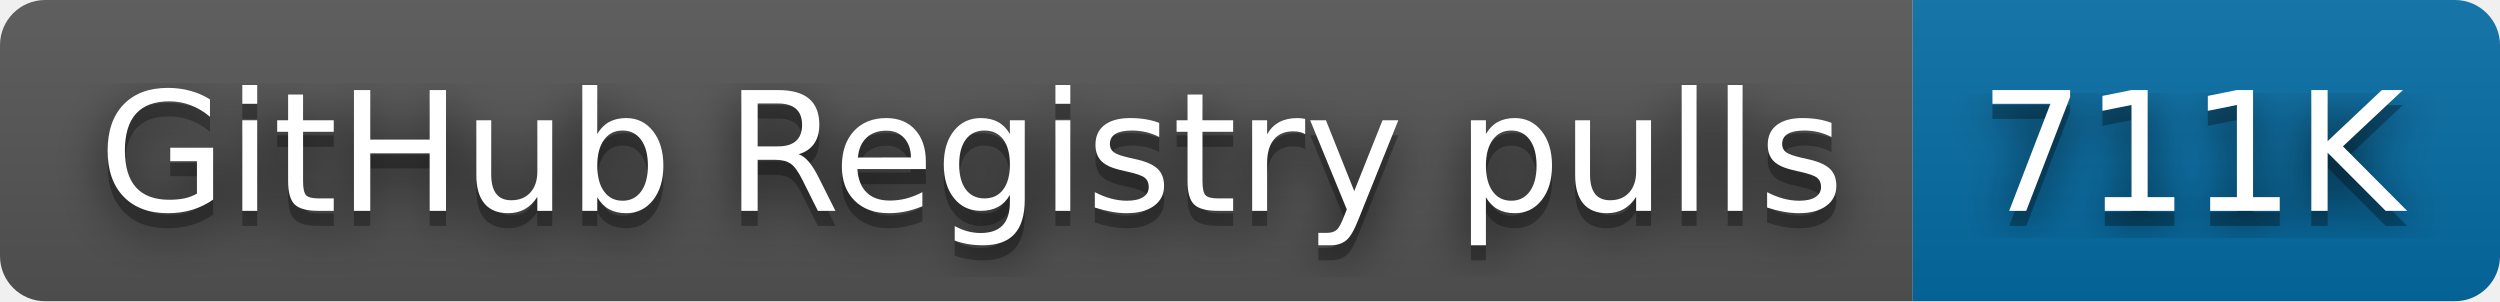
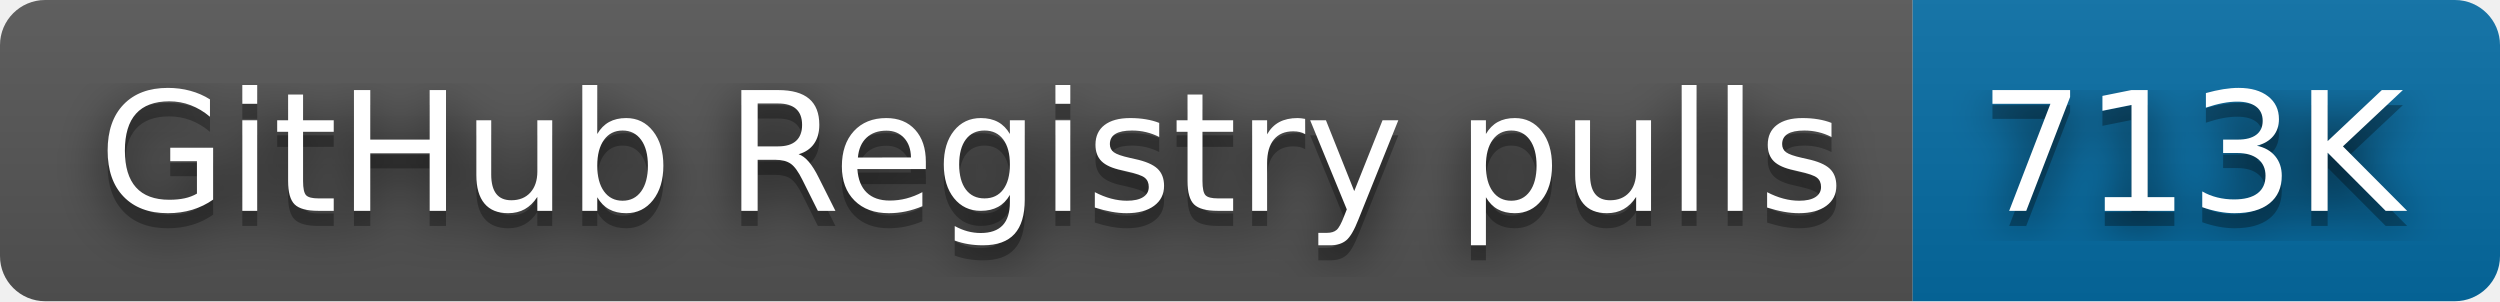
- <svg xmlns="http://www.w3.org/2000/svg" width="166" height="20" role="img" aria-label="GitHub Registry pulls: 711K">
+ <svg xmlns="http://www.w3.org/2000/svg" width="166" height="20" role="img" aria-label="GitHub Registry pulls: 713K">
  <filter id="blur">
    <feGaussianBlur stdDeviation="16" />
  </filter>
  <linearGradient id="s" x2="0" y2="100%">
    <stop offset="0" stop-color="#bbb" stop-opacity=".1" />
    <stop offset="1" stop-opacity=".1" />
  </linearGradient>
  <clipPath id="r">
    <rect width="166" height="20" rx="3" />
  </clipPath>
  <g clip-path="url(#r)">
    <rect width="127" height="20" fill="#555" />
    <rect x="127" width="39" height="20" fill="#066da5" />
    <rect width="166" height="20" fill="url(#s)" />
  </g>
  <g fill="#fff" text-anchor="middle" font-family="Verdana,Geneva,DejaVu Sans,sans-serif" text-rendering="geometricPrecision" font-size="110">
    <g transform="scale(.1)">
      <g aria-hidden="true" fill="#010101">
        <text x="645" y="150" fill-opacity=".8" filter="url(#blur)" textLength="1170">GitHub Registry pulls</text>
        <text x="645" y="150" fill-opacity=".3" textLength="1170">GitHub Registry pulls</text>
      </g>
      <text x="645" y="140" textLength="1170">GitHub Registry pulls</text>
    </g>
    <g transform="scale(.1)">
      <g aria-hidden="true" fill="#010101">
-         <text x="1455" y="150" fill-opacity=".8" filter="url(#blur)" textLength="290">711K</text>
-         <text x="1455" y="150" fill-opacity=".3" textLength="290">711K</text>
+         <text x="1455" y="150" fill-opacity=".8" filter="url(#blur)" textLength="290">713K</text>
+         <text x="1455" y="150" fill-opacity=".3" textLength="290">713K</text>
      </g>
-       <text x="1455" y="140" textLength="290">711K</text>
+       <text x="1455" y="140" textLength="290">713K</text>
    </g>
  </g>
</svg>
